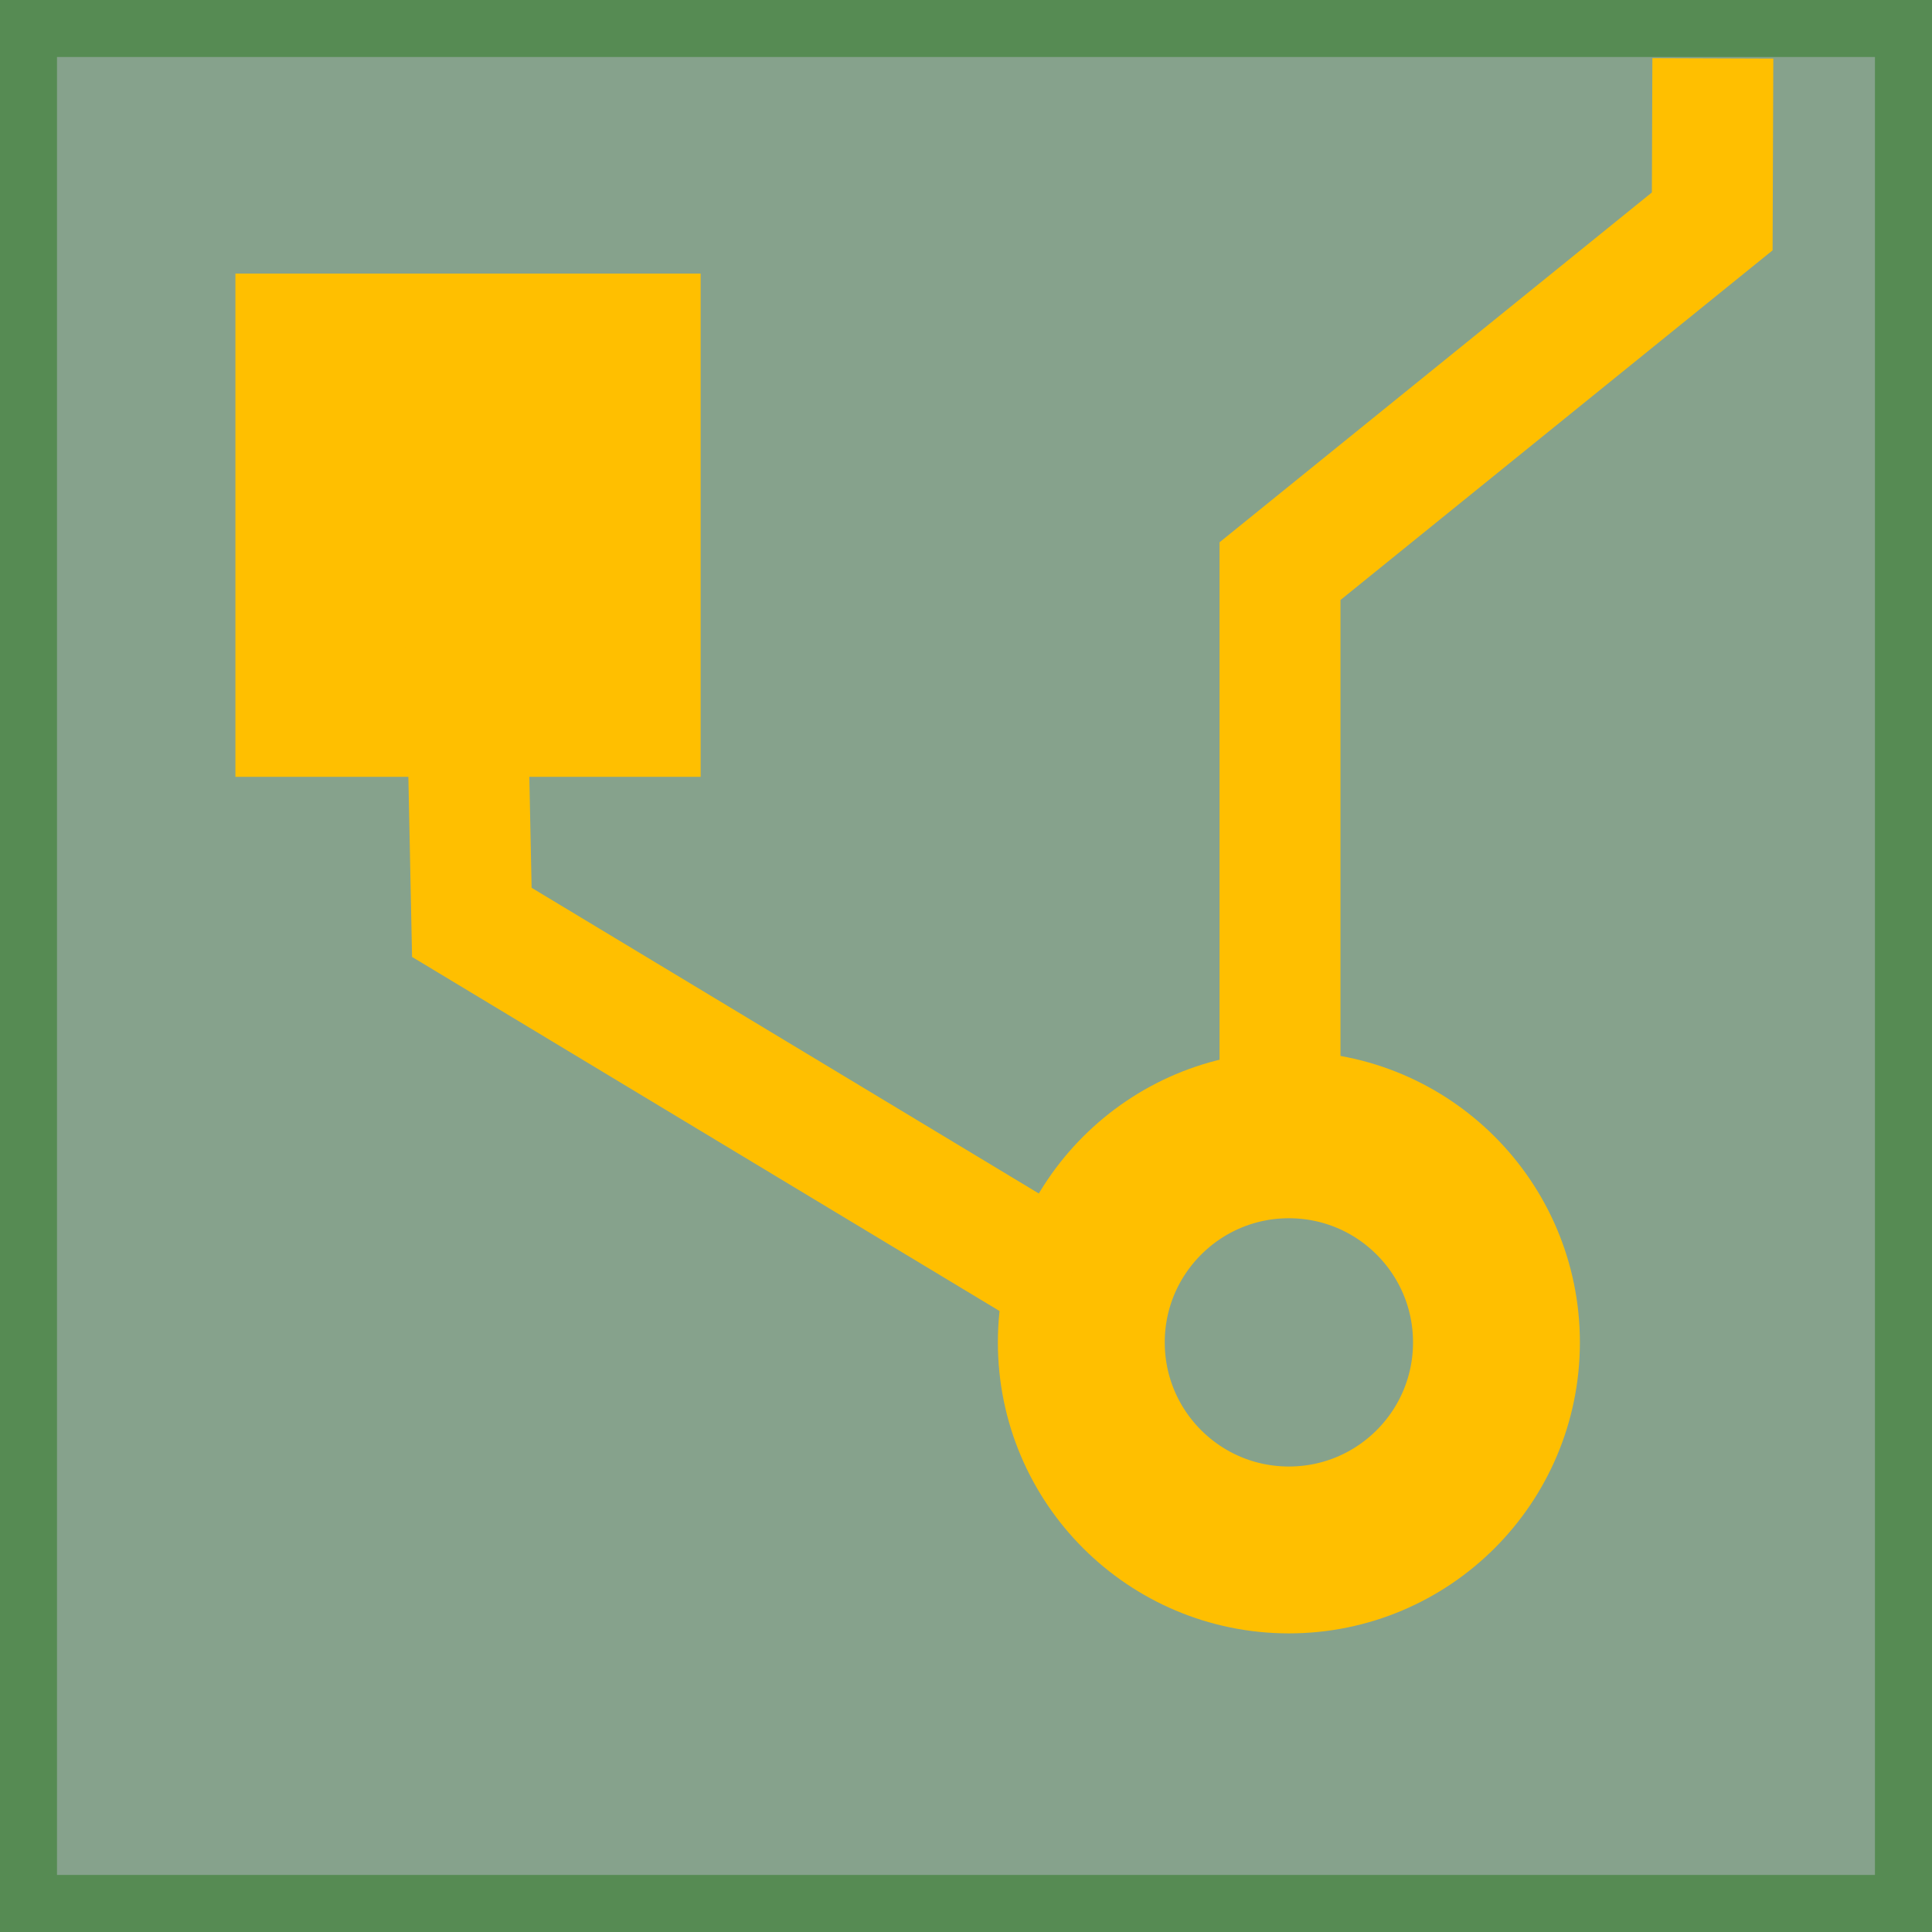
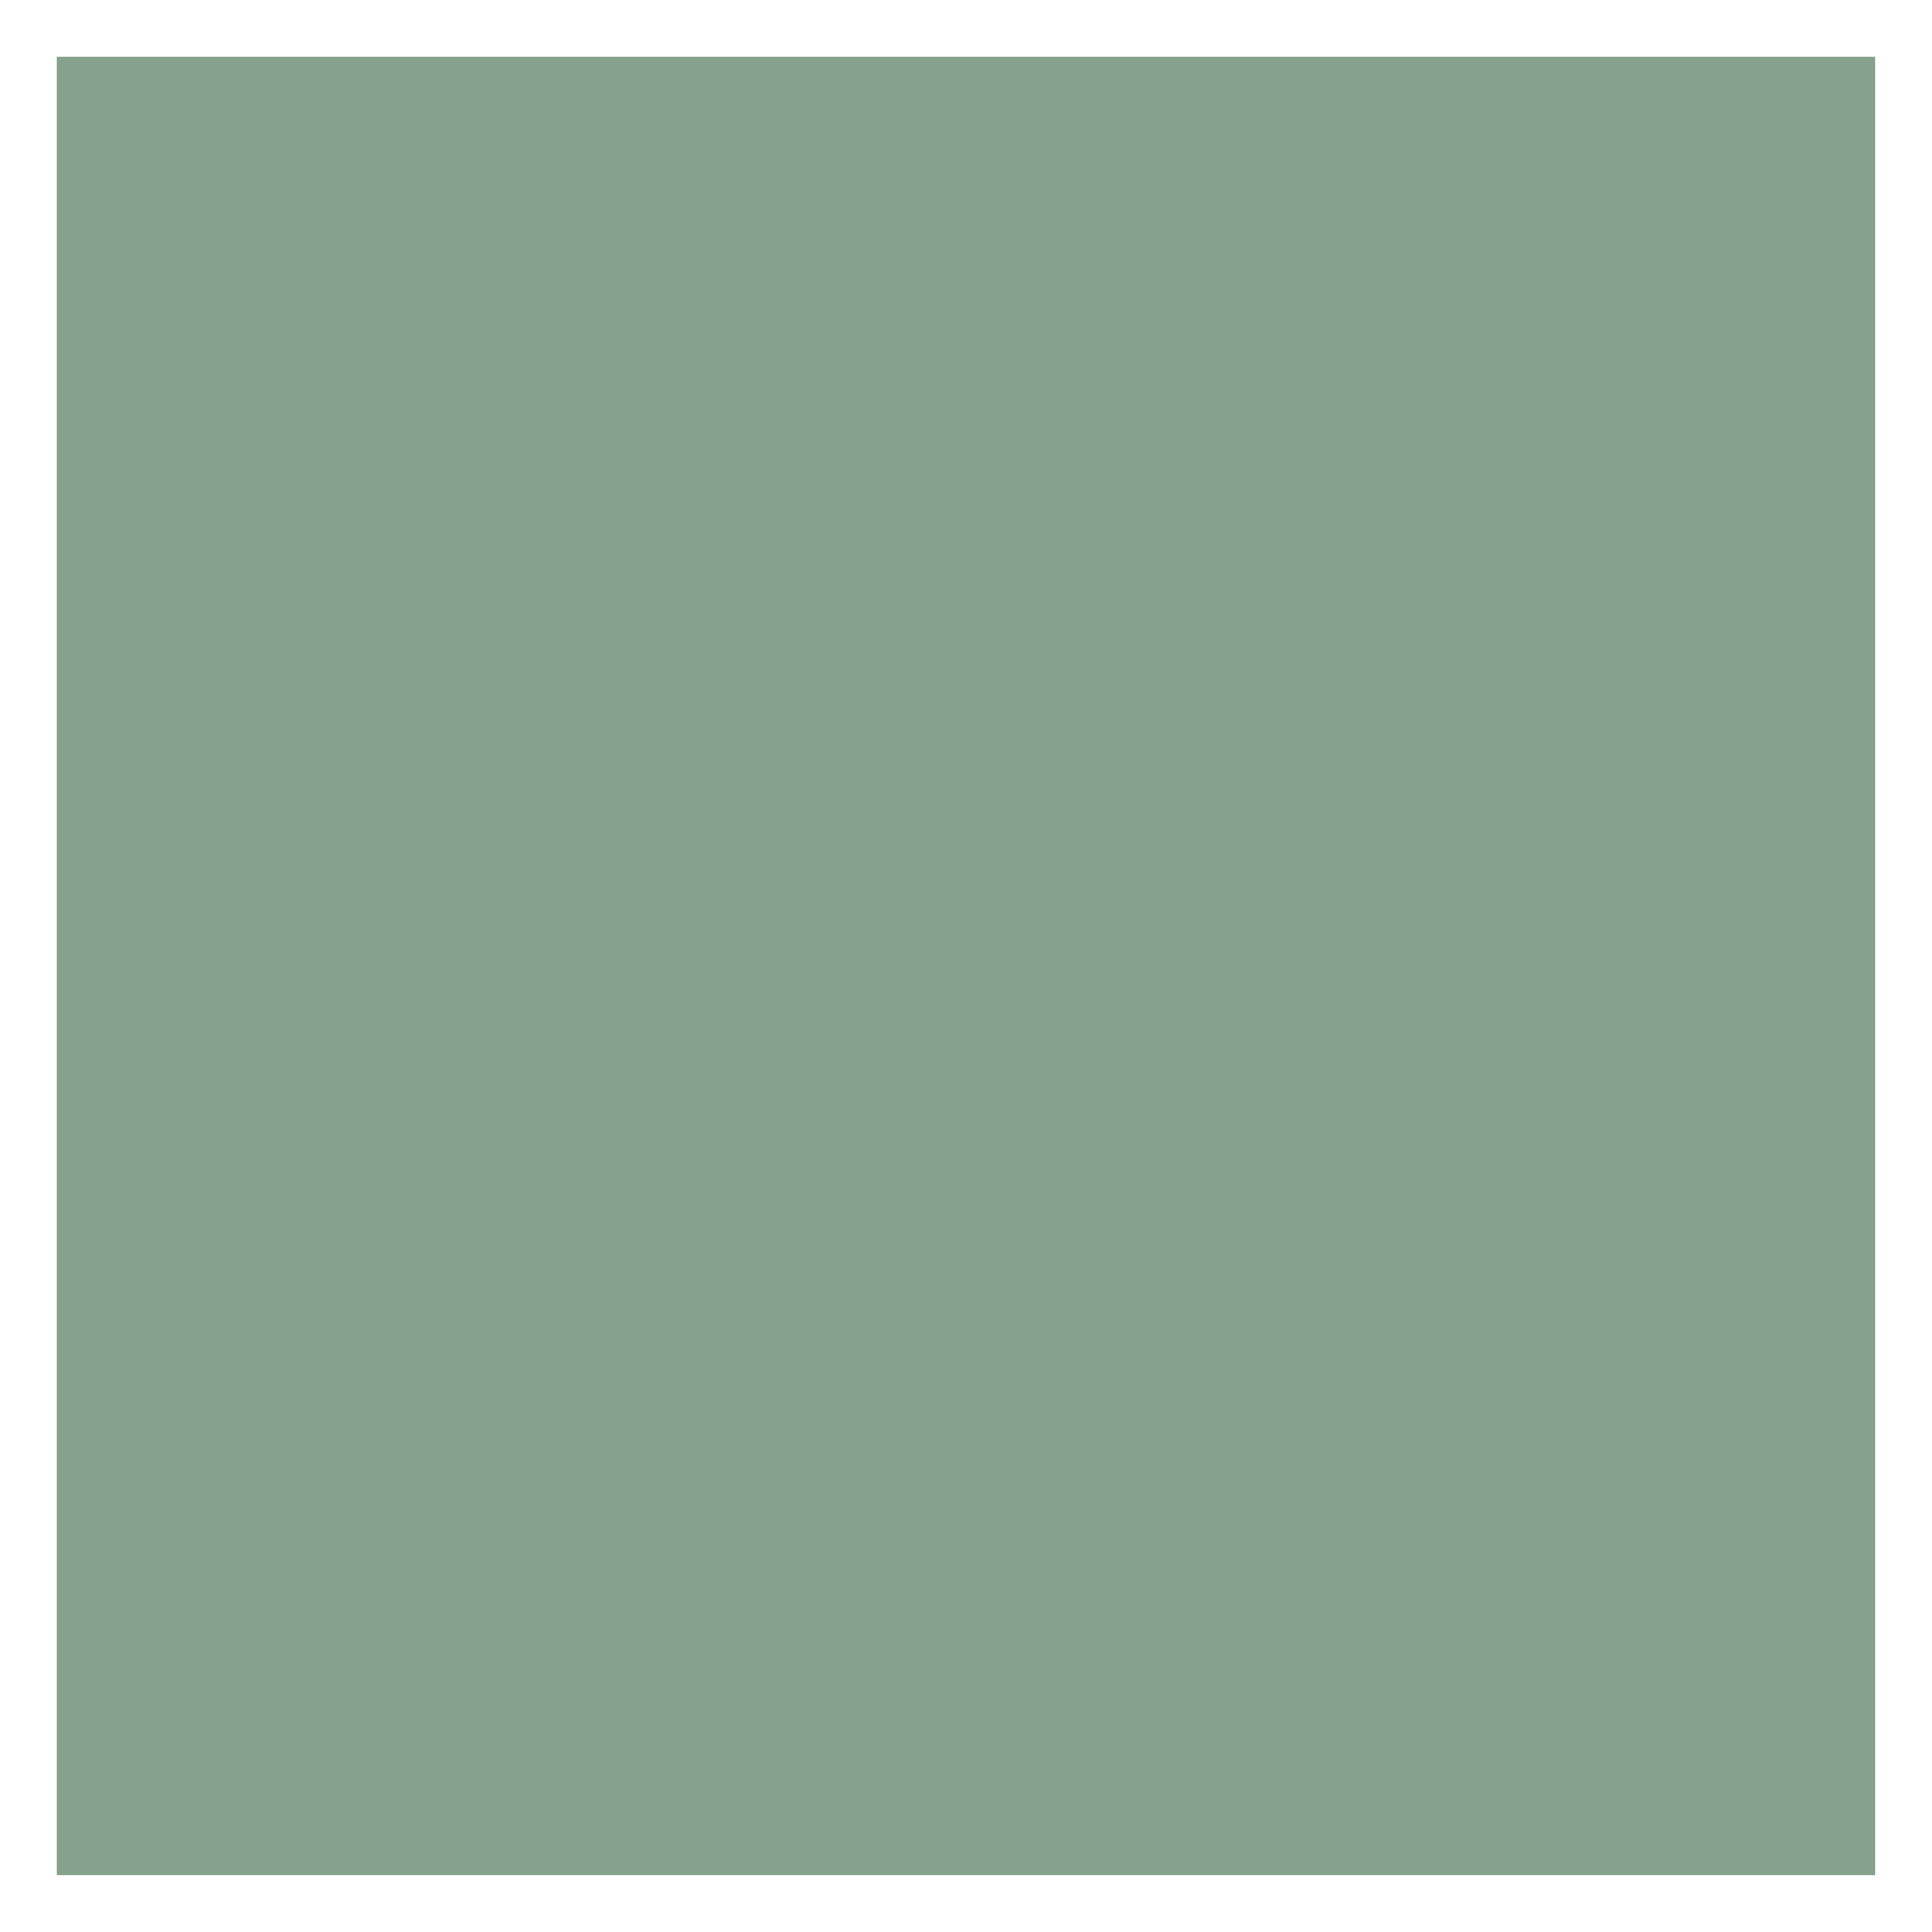
<svg xmlns="http://www.w3.org/2000/svg" version="1.1" id="svg2524" x="0px" y="0px" width="32px" height="32px" viewBox="0 0 32 32" enable-background="new 0 0 32 32" xml:space="preserve">
-   <rect id="rect2383_2_" x="-0.028" y="-0.028" fill="#86A28C" stroke="#568B53" stroke-width="1.944" width="32.055" height="32.055" />
-   <rect id="rect2385_1_" x="4.4" y="5.032" fill="#FFBF00" stroke="#FFBF00" stroke-width="1.002" width="6.704" height="7.334" />
-   <path id="path3157_1_" fill="none" stroke="#FFBF00" stroke-width="2.764" d="M24.786,22.234c0,1.898-1.538,3.438-3.438,3.438  c-1.897,0-3.438-1.537-3.438-3.438c0-1.898,1.54-3.438,3.438-3.438C23.248,18.796,24.786,20.336,24.786,22.234z" />
-   <path id="path3159_1_" fill="none" stroke="#FFBF00" stroke-width="2.003" d="M7.688,9.08l0.127,6.197l9.865,5.946" />
-   <path id="path3161_1_" fill="none" stroke="#FFBF00" stroke-width="2.003" d="M21.201,18.945V9.46l7.159-5.793l0.01-2.7" />
+   <rect id="rect2383_2_" x="-0.028" y="-0.028" fill="#86A28C" stroke="#FFFFFF" stroke-width="1.944" width="32.055" height="32.055" />
</svg>
